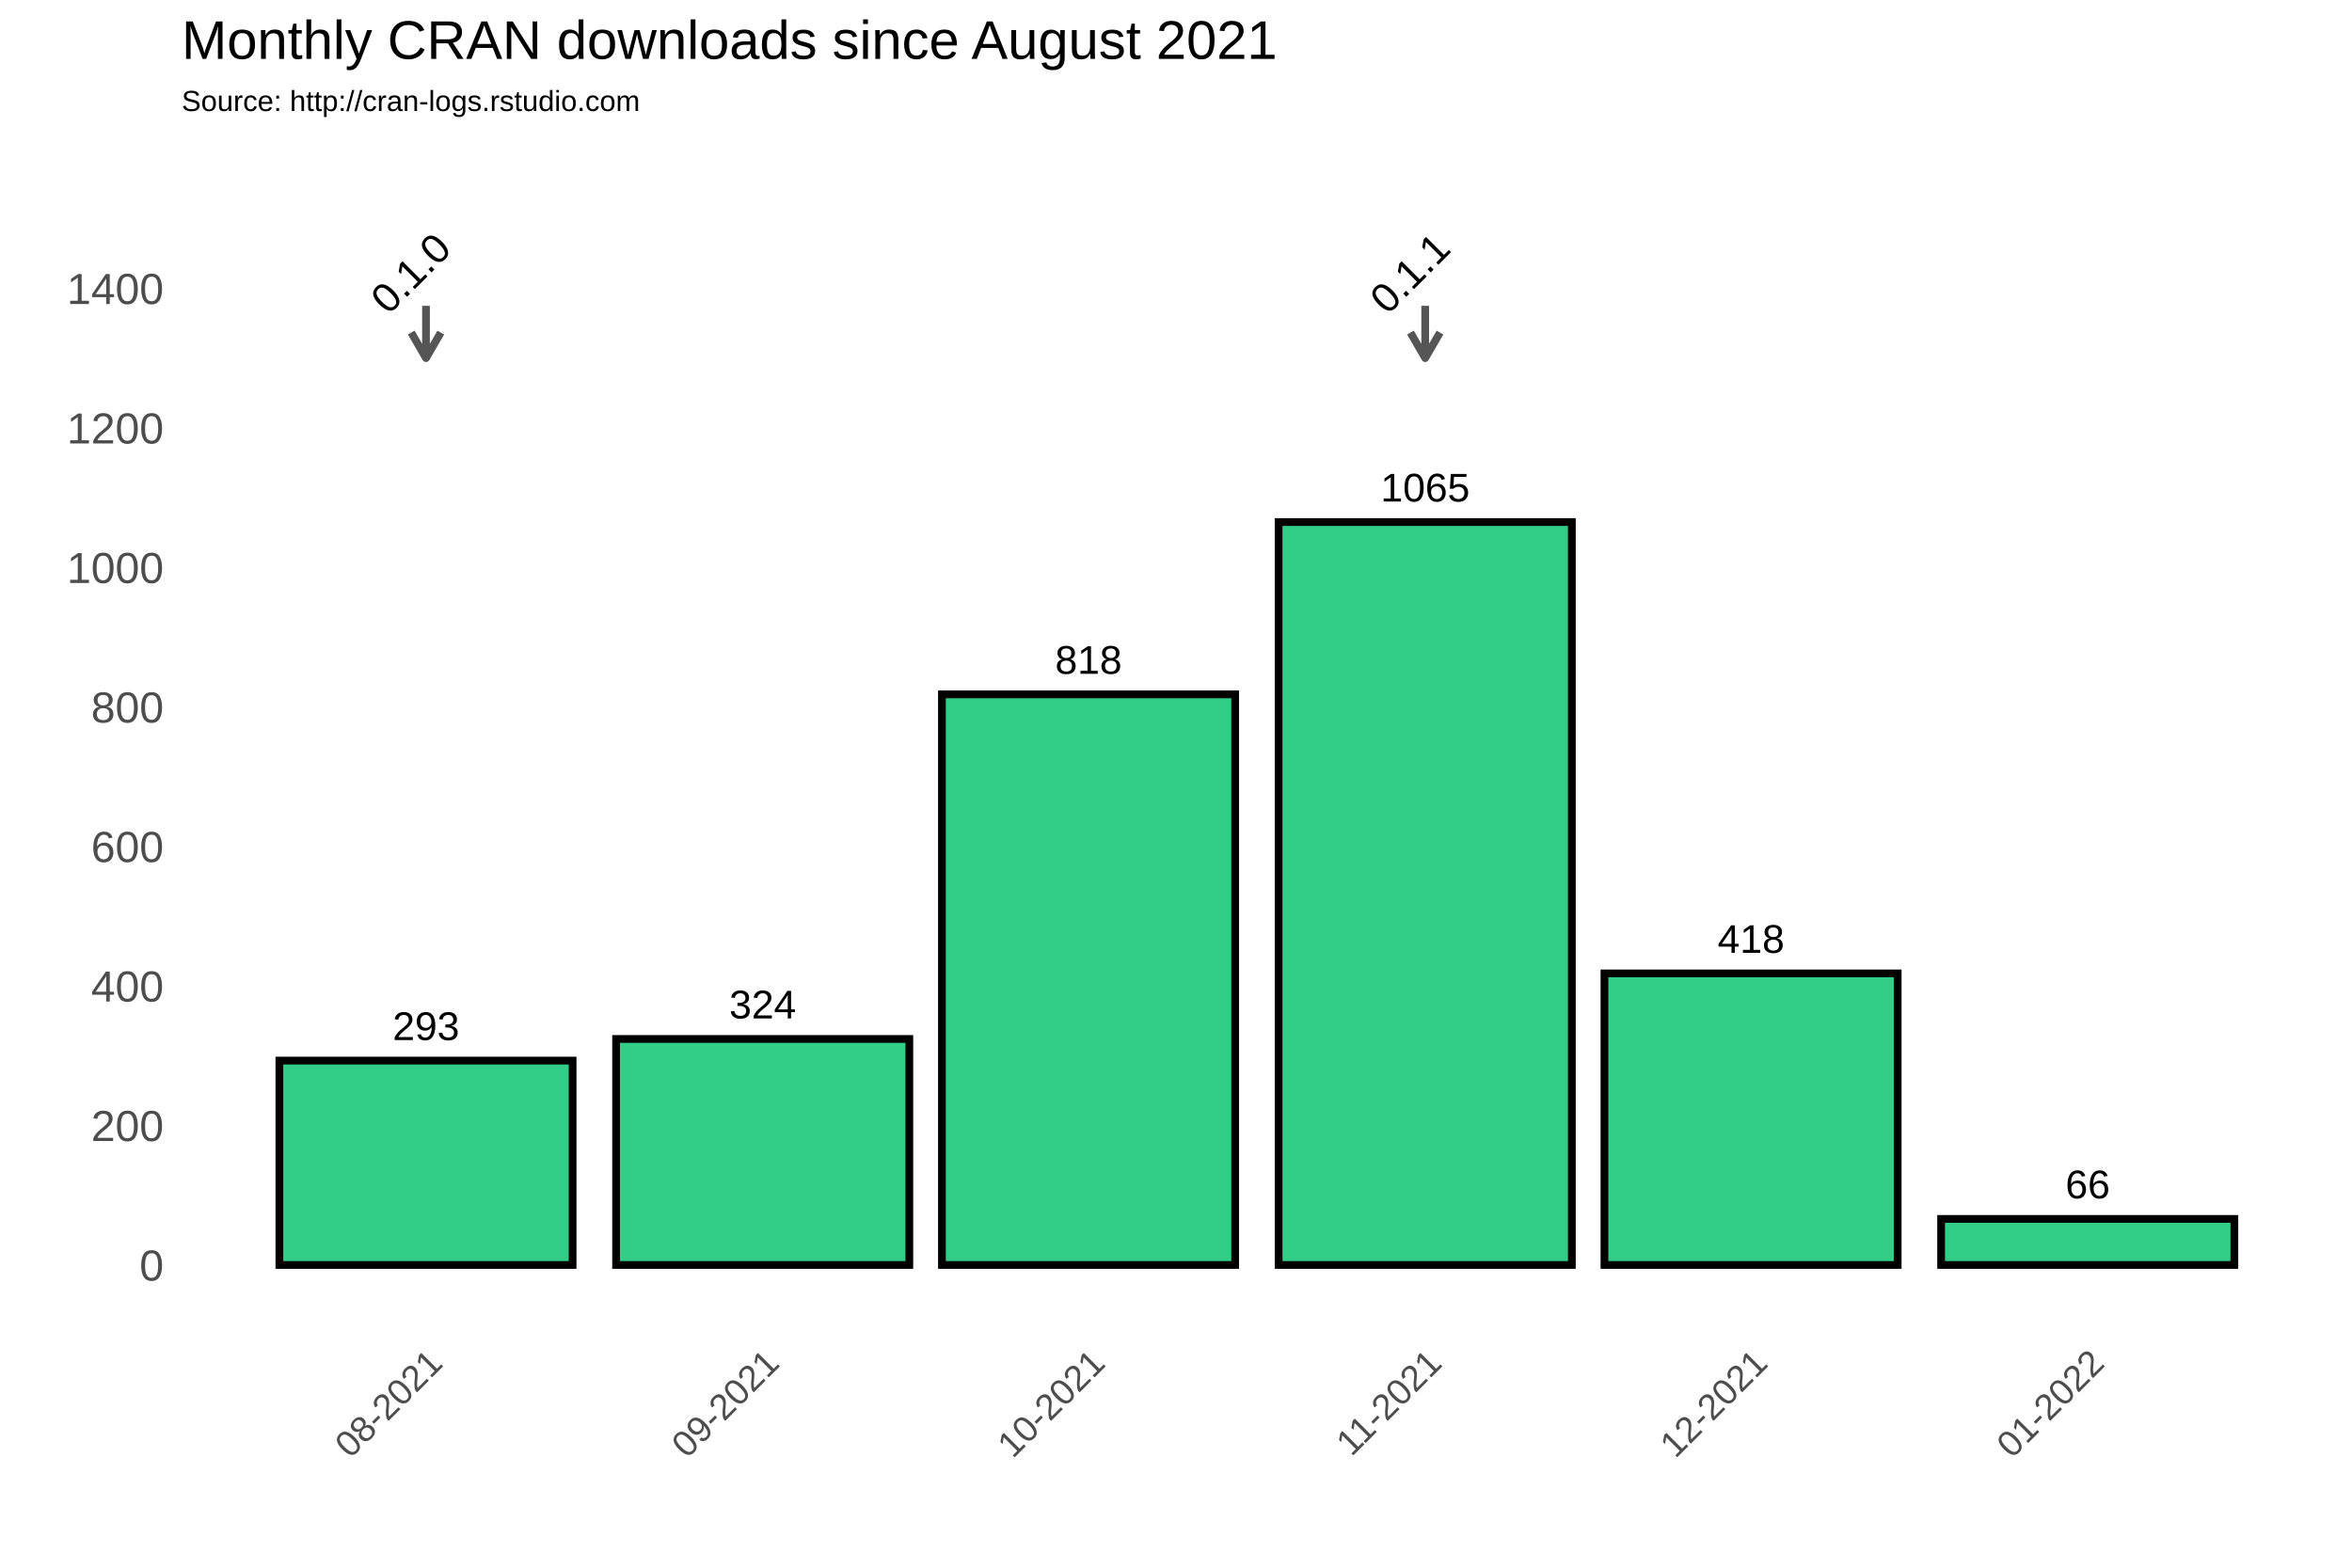
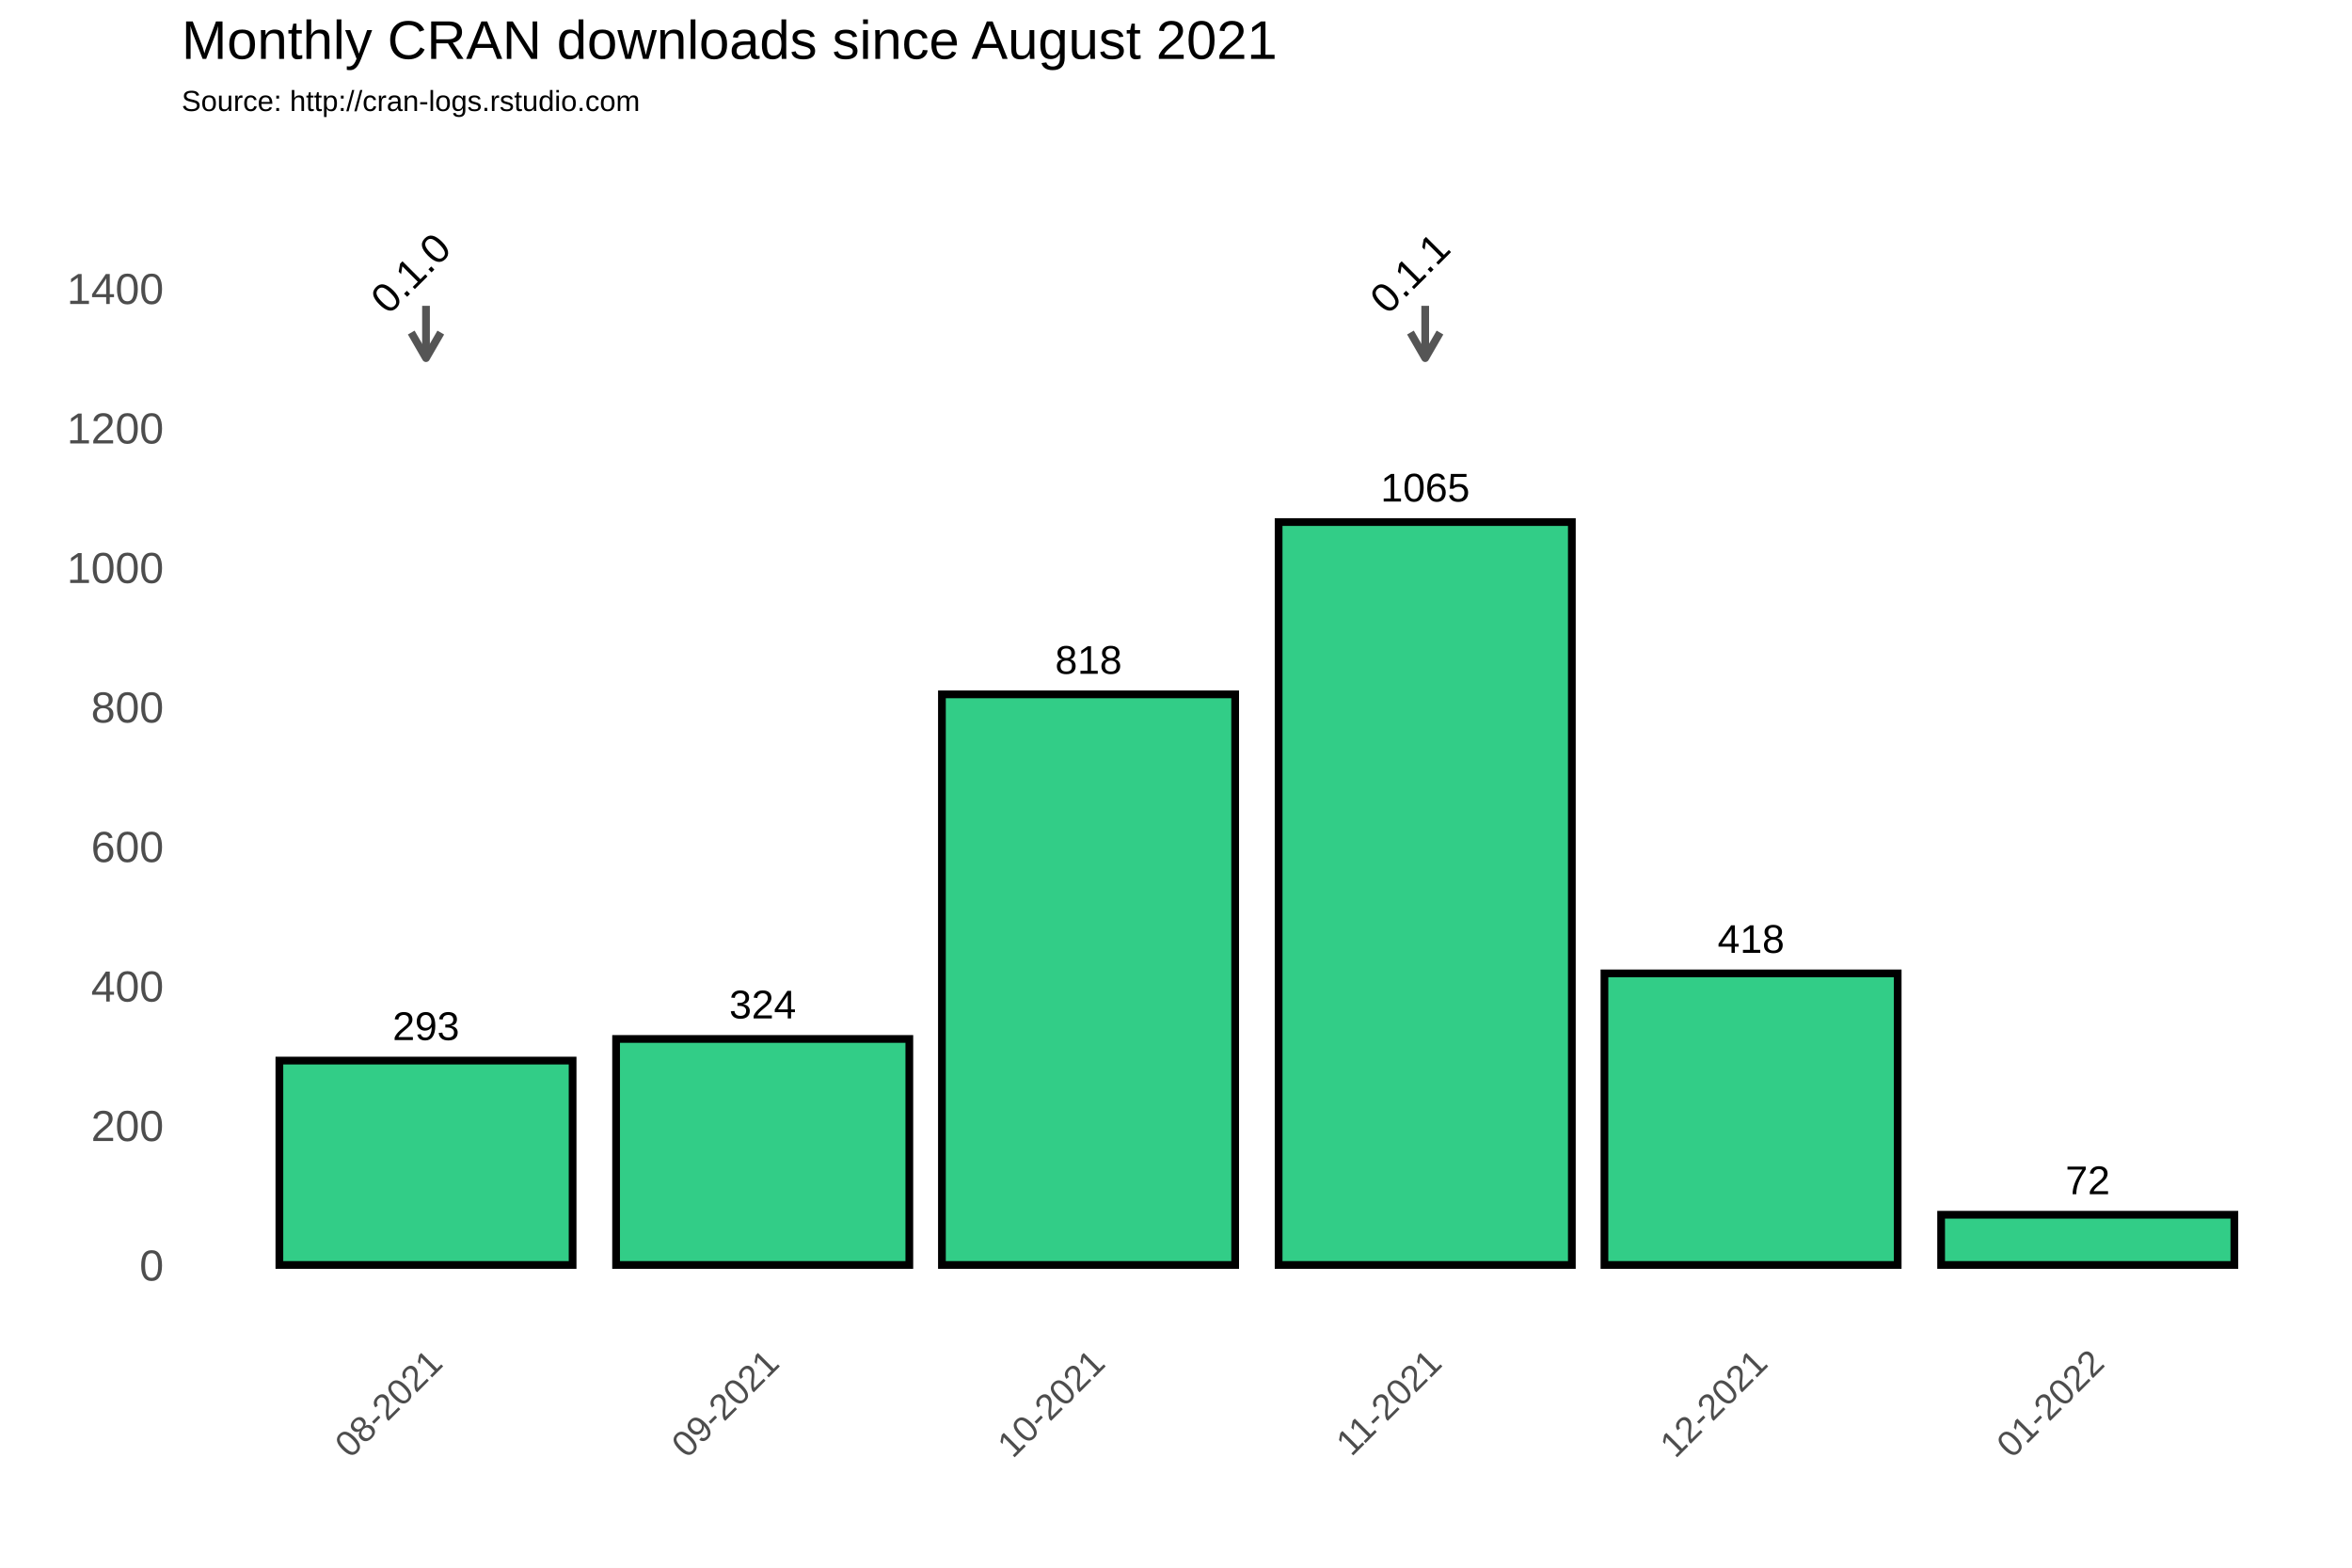
<svg xmlns="http://www.w3.org/2000/svg" class="svglite" width="648.00pt" height="432.00pt" viewBox="0 0 648.00 432.00">
  <defs>
    <style type="text/css">
    .svglite line, .svglite polyline, .svglite polygon, .svglite path, .svglite rect, .svglite circle {
      fill: none;
      stroke: #000000;
      stroke-linecap: round;
      stroke-linejoin: round;
      stroke-miterlimit: 10.00;
    }
  </style>
  </defs>
  <rect width="100%" height="100%" style="stroke: none; fill: #FFFFFF;" />
  <defs>
    <clipPath id="cpMC4wMHw2NDguMDB8MC4wMHw0MzIuMDA=">
      <rect x="0.00" y="0.00" width="648.00" height="432.00" />
    </clipPath>
  </defs>
  <g clip-path="url(#cpMC4wMHw2NDguMDB8MC4wMHw0MzIuMDA=)">
    <rect x="0.00" y="0.00" width="648.00" height="432.00" style="stroke-width: 1.07; stroke: #FFFFFF; fill: #FFFFFF;" />
  </g>
  <defs>
    <clipPath id="cpNTAuMDR8NjQyLjUyfDM3Ljc2fDM2My4zOA==">
      <rect x="50.04" y="37.76" width="592.48" height="325.62" />
    </clipPath>
  </defs>
  <g clip-path="url(#cpNTAuMDR8NjQyLjUyfDM3Ljc2fDM2My4zOA==)">
    <rect x="50.04" y="37.76" width="592.48" height="325.62" style="stroke-width: 1.07; stroke: none;" />
    <polyline points="50.04,329.36 642.52,329.36 " style="stroke-width: 0.53; stroke: #FFFFFF; stroke-linecap: butt;" />
    <polyline points="50.04,290.91 642.52,290.91 " style="stroke-width: 0.53; stroke: #FFFFFF; stroke-linecap: butt;" />
    <polyline points="50.04,252.47 642.52,252.47 " style="stroke-width: 0.53; stroke: #FFFFFF; stroke-linecap: butt;" />
    <polyline points="50.04,214.02 642.52,214.02 " style="stroke-width: 0.53; stroke: #FFFFFF; stroke-linecap: butt;" />
    <polyline points="50.04,175.58 642.52,175.58 " style="stroke-width: 0.53; stroke: #FFFFFF; stroke-linecap: butt;" />
    <polyline points="50.04,137.14 642.52,137.14 " style="stroke-width: 0.53; stroke: #FFFFFF; stroke-linecap: butt;" />
    <polyline points="50.04,98.69 642.52,98.69 " style="stroke-width: 0.53; stroke: #FFFFFF; stroke-linecap: butt;" />
    <polyline points="50.04,60.25 642.52,60.25 " style="stroke-width: 0.53; stroke: #FFFFFF; stroke-linecap: butt;" />
    <polyline points="50.04,41.03 642.52,41.03 " style="stroke-width: 0.53; stroke: #FFFFFF; stroke-linecap: butt;" />
    <polyline points="70.99,363.38 70.99,37.76 " style="stroke-width: 0.53; stroke: #FFFFFF; stroke-linecap: butt;" />
    <polyline points="163.75,363.38 163.75,37.76 " style="stroke-width: 0.53; stroke: #FFFFFF; stroke-linecap: butt;" />
    <polyline points="255.02,363.38 255.02,37.76 " style="stroke-width: 0.53; stroke: #FFFFFF; stroke-linecap: butt;" />
    <polyline points="346.28,363.38 346.28,37.76 " style="stroke-width: 0.53; stroke: #FFFFFF; stroke-linecap: butt;" />
    <polyline points="437.55,363.38 437.55,37.76 " style="stroke-width: 0.53; stroke: #FFFFFF; stroke-linecap: butt;" />
    <polyline points="528.81,363.38 528.81,37.76 " style="stroke-width: 0.53; stroke: #FFFFFF; stroke-linecap: butt;" />
    <polyline points="621.57,363.38 621.57,37.76 " style="stroke-width: 0.53; stroke: #FFFFFF; stroke-linecap: butt;" />
    <polyline points="50.04,348.58 642.52,348.58 " style="stroke-width: 1.07; stroke: #FFFFFF; stroke-linecap: butt;" />
    <polyline points="50.04,310.13 642.52,310.13 " style="stroke-width: 1.07; stroke: #FFFFFF; stroke-linecap: butt;" />
    <polyline points="50.04,271.69 642.52,271.69 " style="stroke-width: 1.07; stroke: #FFFFFF; stroke-linecap: butt;" />
    <polyline points="50.04,233.25 642.52,233.25 " style="stroke-width: 1.07; stroke: #FFFFFF; stroke-linecap: butt;" />
    <polyline points="50.04,194.80 642.52,194.80 " style="stroke-width: 1.07; stroke: #FFFFFF; stroke-linecap: butt;" />
    <polyline points="50.04,156.36 642.52,156.36 " style="stroke-width: 1.07; stroke: #FFFFFF; stroke-linecap: butt;" />
    <polyline points="50.04,117.91 642.52,117.91 " style="stroke-width: 1.07; stroke: #FFFFFF; stroke-linecap: butt;" />
    <polyline points="50.04,79.47 642.52,79.47 " style="stroke-width: 1.07; stroke: #FFFFFF; stroke-linecap: butt;" />
    <polyline points="117.37,363.38 117.37,37.76 " style="stroke-width: 1.07; stroke: #FFFFFF; stroke-linecap: butt;" />
    <polyline points="210.13,363.38 210.13,37.76 " style="stroke-width: 1.07; stroke: #FFFFFF; stroke-linecap: butt;" />
    <polyline points="299.90,363.38 299.90,37.76 " style="stroke-width: 1.07; stroke: #FFFFFF; stroke-linecap: butt;" />
    <polyline points="392.66,363.38 392.66,37.76 " style="stroke-width: 1.07; stroke: #FFFFFF; stroke-linecap: butt;" />
    <polyline points="482.43,363.38 482.43,37.76 " style="stroke-width: 1.07; stroke: #FFFFFF; stroke-linecap: butt;" />
    <polyline points="575.19,363.38 575.19,37.76 " style="stroke-width: 1.07; stroke: #FFFFFF; stroke-linecap: butt;" />
    <rect x="76.97" y="292.26" width="80.79" height="56.32" style="stroke-width: 2.13; stroke-linecap: square; stroke-linejoin: miter; fill: #32CD87;" />
    <rect x="169.74" y="286.30" width="80.79" height="62.28" style="stroke-width: 2.13; stroke-linecap: square; stroke-linejoin: miter; fill: #32CD87;" />
    <rect x="259.51" y="191.34" width="80.79" height="157.24" style="stroke-width: 2.13; stroke-linecap: square; stroke-linejoin: miter; fill: #32CD87;" />
    <rect x="352.27" y="143.86" width="80.79" height="204.72" style="stroke-width: 2.13; stroke-linecap: square; stroke-linejoin: miter; fill: #32CD87;" />
    <rect x="442.04" y="268.23" width="80.79" height="80.35" style="stroke-width: 2.13; stroke-linecap: square; stroke-linejoin: miter; fill: #32CD87;" />
-     <rect x="534.80" y="335.89" width="80.79" height="12.69" style="stroke-width: 2.13; stroke-linecap: square; stroke-linejoin: miter; fill: #32CD87;" />
+     <rect x="534.80" y="334.74" width="80.79" height="13.84" style="stroke-width: 2.13; stroke-linecap: square; stroke-linejoin: miter; fill: #32CD87;" />
    <text x="117.37" y="286.60" text-anchor="middle" style="font-size: 11.04px; font-family: Arial;" textLength="18.40px" lengthAdjust="spacingAndGlyphs">293</text>
    <text x="210.13" y="280.64" text-anchor="middle" style="font-size: 11.04px; font-family: Arial;" textLength="18.40px" lengthAdjust="spacingAndGlyphs">324</text>
    <text x="299.90" y="185.68" text-anchor="middle" style="font-size: 11.04px; font-family: Arial;" textLength="18.40px" lengthAdjust="spacingAndGlyphs">818</text>
    <text x="392.66" y="138.20" text-anchor="middle" style="font-size: 11.04px; font-family: Arial;" textLength="24.54px" lengthAdjust="spacingAndGlyphs">1065</text>
    <text x="482.43" y="262.57" text-anchor="middle" style="font-size: 11.04px; font-family: Arial;" textLength="18.40px" lengthAdjust="spacingAndGlyphs">418</text>
-     <text x="575.19" y="330.23" text-anchor="middle" style="font-size: 11.04px; font-family: Arial;" textLength="12.27px" lengthAdjust="spacingAndGlyphs">66</text>
+     <text x="575.19" y="329.08" text-anchor="middle" style="font-size: 11.04px; font-family: Arial;" textLength="12.27px" lengthAdjust="spacingAndGlyphs">72</text>
    <line x1="117.37" y1="84.27" x2="117.37" y2="98.69" style="stroke-width: 2.13; stroke: #555555; stroke-linecap: butt;" />
    <polyline points="113.30,91.64 117.37,98.69 121.44,91.64 " style="stroke-width: 2.13; stroke: #555555; stroke-linecap: butt;" />
    <line x1="392.66" y1="84.27" x2="392.66" y2="98.69" style="stroke-width: 2.13; stroke: #555555; stroke-linecap: butt;" />
    <polyline points="388.59,91.64 392.66,98.69 396.73,91.64 " style="stroke-width: 2.13; stroke: #555555; stroke-linecap: butt;" />
    <text transform="translate(115.93,78.03) rotate(-45)" text-anchor="middle" style="font-size: 11.38px; font-family: Arial;" textLength="25.31px" lengthAdjust="spacingAndGlyphs">0.1.0</text>
    <text transform="translate(391.22,78.03) rotate(-45)" text-anchor="middle" style="font-size: 11.38px; font-family: Arial;" textLength="25.31px" lengthAdjust="spacingAndGlyphs">0.1.1</text>
  </g>
  <g clip-path="url(#cpMC4wMHw2NDguMDB8MC4wMHw0MzIuMDA=)">
    <text x="45.11" y="352.88" text-anchor="end" style="font-size: 12.00px; fill: #4D4D4D; font-family: Arial;" textLength="6.67px" lengthAdjust="spacingAndGlyphs">0</text>
    <text x="45.11" y="314.43" text-anchor="end" style="font-size: 12.00px; fill: #4D4D4D; font-family: Arial;" textLength="20.02px" lengthAdjust="spacingAndGlyphs">200</text>
    <text x="45.11" y="275.99" text-anchor="end" style="font-size: 12.00px; fill: #4D4D4D; font-family: Arial;" textLength="20.02px" lengthAdjust="spacingAndGlyphs">400</text>
    <text x="45.11" y="237.54" text-anchor="end" style="font-size: 12.00px; fill: #4D4D4D; font-family: Arial;" textLength="20.02px" lengthAdjust="spacingAndGlyphs">600</text>
    <text x="45.11" y="199.10" text-anchor="end" style="font-size: 12.00px; fill: #4D4D4D; font-family: Arial;" textLength="20.02px" lengthAdjust="spacingAndGlyphs">800</text>
    <text x="45.11" y="160.66" text-anchor="end" style="font-size: 12.00px; fill: #4D4D4D; font-family: Arial;" textLength="26.70px" lengthAdjust="spacingAndGlyphs">1000</text>
    <text x="45.11" y="122.21" text-anchor="end" style="font-size: 12.00px; fill: #4D4D4D; font-family: Arial;" textLength="26.70px" lengthAdjust="spacingAndGlyphs">1200</text>
    <text x="45.11" y="83.77" text-anchor="end" style="font-size: 12.00px; fill: #4D4D4D; font-family: Arial;" textLength="26.70px" lengthAdjust="spacingAndGlyphs">1400</text>
    <text transform="translate(122.44,376.17) rotate(-45)" text-anchor="end" style="font-size: 10.00px; fill: #4D4D4D; font-family: Arial;" textLength="36.73px" lengthAdjust="spacingAndGlyphs">08-2021</text>
    <text transform="translate(215.20,376.17) rotate(-45)" text-anchor="end" style="font-size: 10.00px; fill: #4D4D4D; font-family: Arial;" textLength="36.73px" lengthAdjust="spacingAndGlyphs">09-2021</text>
    <text transform="translate(304.97,376.17) rotate(-45)" text-anchor="end" style="font-size: 10.00px; fill: #4D4D4D; font-family: Arial;" textLength="36.73px" lengthAdjust="spacingAndGlyphs">10-2021</text>
    <text transform="translate(397.73,376.17) rotate(-45)" text-anchor="end" style="font-size: 10.00px; fill: #4D4D4D; font-family: Arial;" textLength="35.99px" lengthAdjust="spacingAndGlyphs">11-2021</text>
    <text transform="translate(487.50,376.17) rotate(-45)" text-anchor="end" style="font-size: 10.00px; fill: #4D4D4D; font-family: Arial;" textLength="36.73px" lengthAdjust="spacingAndGlyphs">12-2021</text>
    <text transform="translate(580.26,376.17) rotate(-45)" text-anchor="end" style="font-size: 10.00px; fill: #4D4D4D; font-family: Arial;" textLength="36.73px" lengthAdjust="spacingAndGlyphs">01-2022</text>
    <text x="50.04" y="30.59" style="font-size: 8.00px; font-family: Arial;" textLength="126.32px" lengthAdjust="spacingAndGlyphs">Source: http://cran-logs.rstudio.com</text>
    <text x="50.04" y="16.22" style="font-size: 15.00px; font-family: Arial;" textLength="301.75px" lengthAdjust="spacingAndGlyphs">Monthly CRAN downloads since August 2021</text>
  </g>
</svg>
